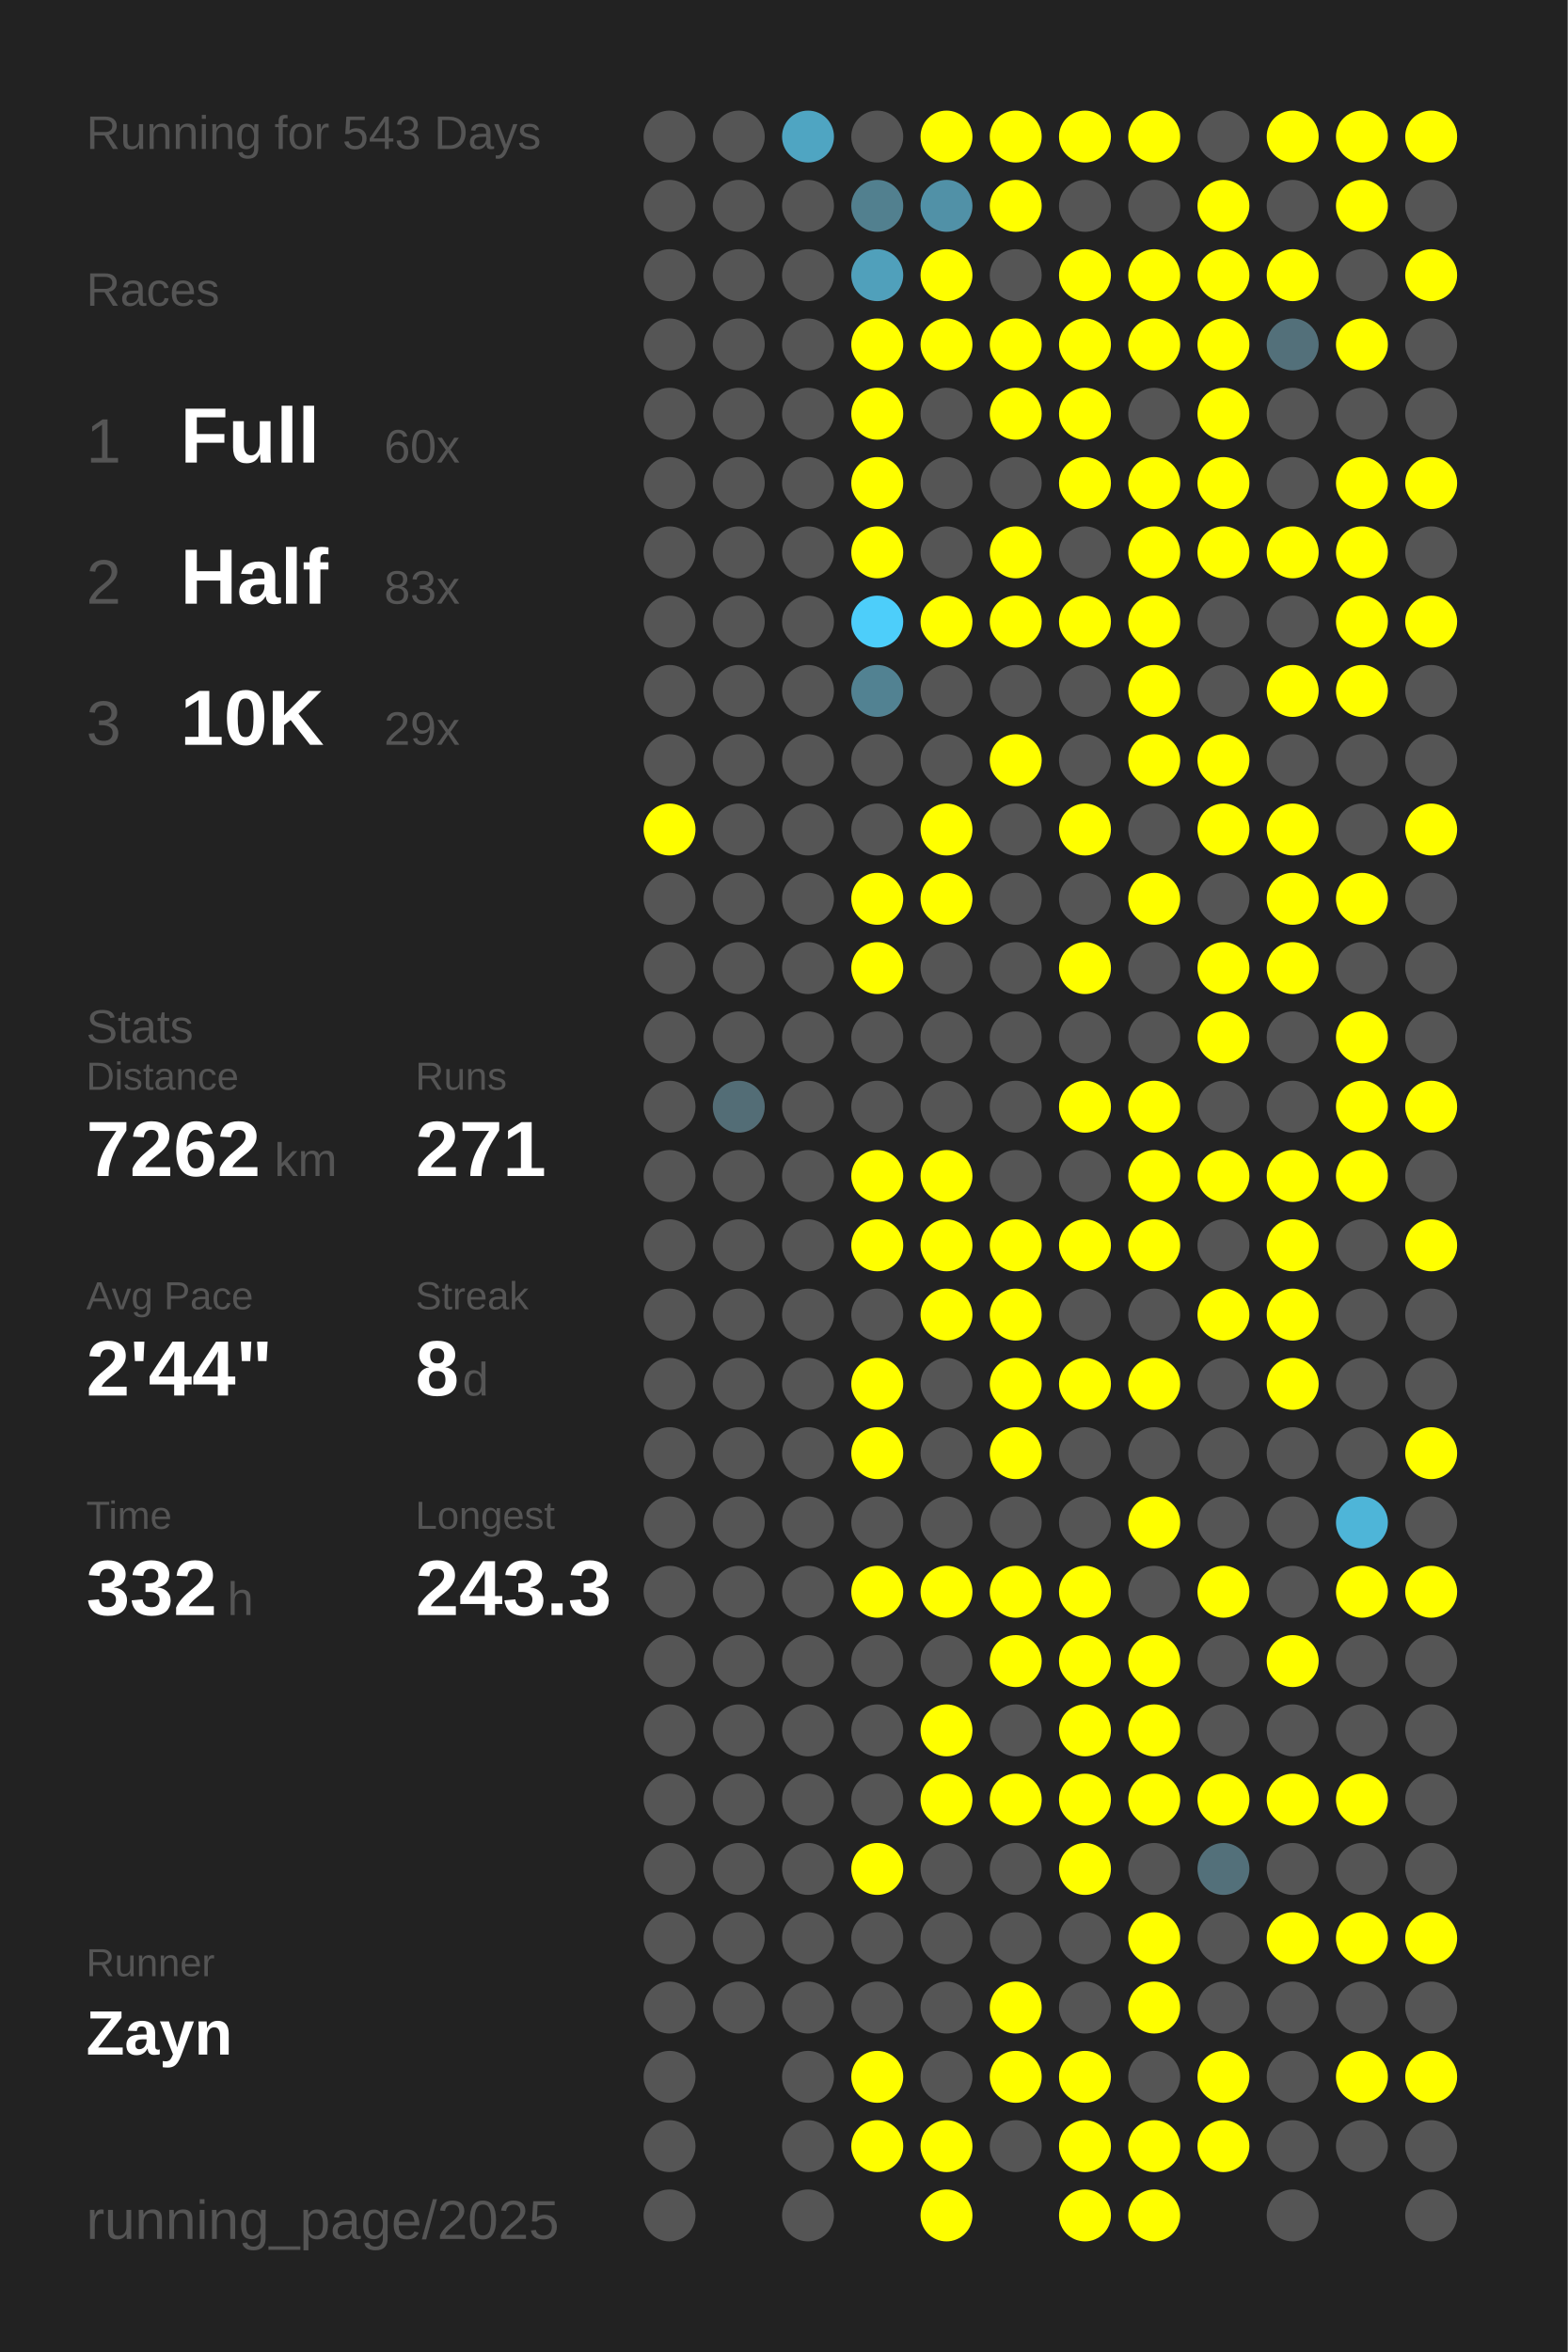
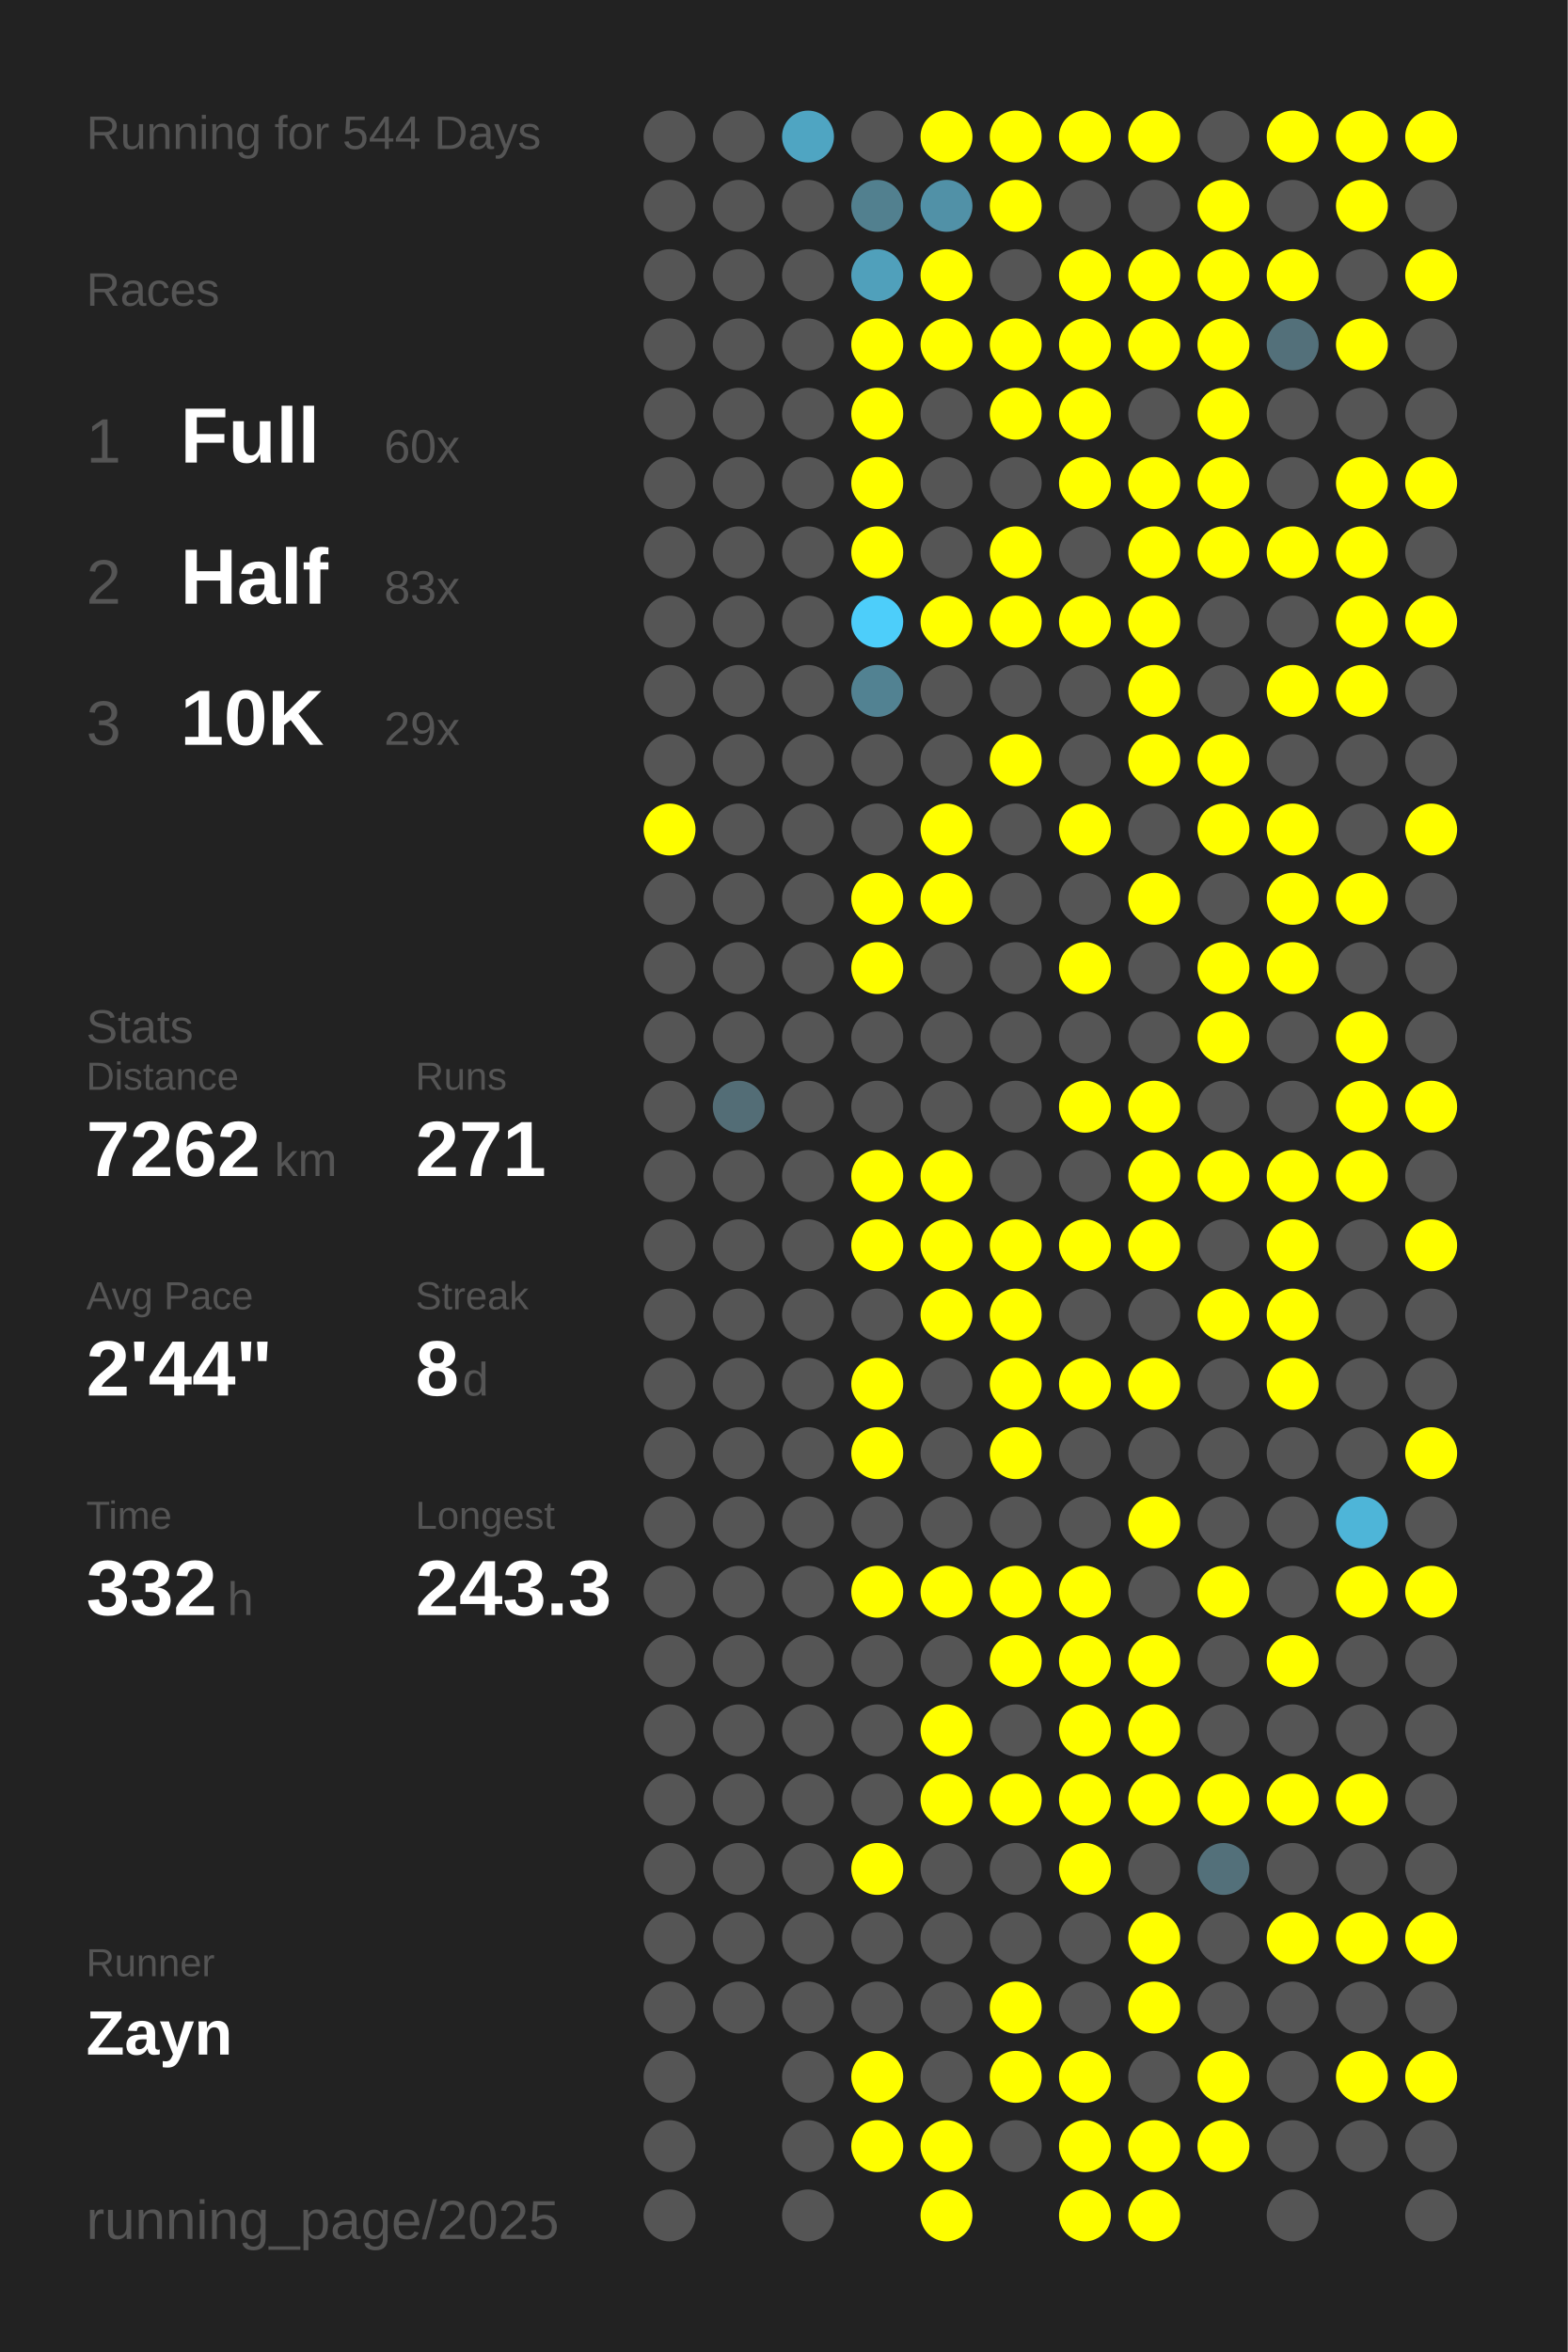
<svg xmlns="http://www.w3.org/2000/svg" baseProfile="full" height="300mm" version="1.1" viewBox="0,0,200,300" width="200mm">
  <defs />
  <rect fill="#222222" height="300" width="200" x="0" y="0" />
-   <text fill="#555555" style="font-size:6px; font-family:Arial;" x="11" y="19">Running for 543 Days</text>
+   <text fill="#555555" style="font-size:6px; font-family:Arial;" x="11" y="19">Running for 544 Days</text>
  <text fill="#555555" style="font-size:6px; font-family:Arial;" x="11" y="39">Races</text>
  <text fill="#555555" style="font-size:8px; font-family:Arial;" x="11" y="59">1</text>
  <text fill="#FFFFFF" style="font-size:10px; font-family:Arial; font-weight:bold;" x="23" y="59">Full</text>
  <text fill="#555555" style="font-size:6px; font-family:Arial;" x="49" y="59">60x</text>
  <text fill="#555555" style="font-size:8px; font-family:Arial;" x="11" y="77">2</text>
  <text fill="#FFFFFF" style="font-size:10px; font-family:Arial; font-weight:bold;" x="23" y="77">Half</text>
  <text fill="#555555" style="font-size:6px; font-family:Arial;" x="49" y="77">83x</text>
  <text fill="#555555" style="font-size:8px; font-family:Arial;" x="11" y="95">3</text>
  <text fill="#FFFFFF" style="font-size:10px; font-family:Arial; font-weight:bold;" x="23" y="95">10K</text>
  <text fill="#555555" style="font-size:6px; font-family:Arial;" x="49" y="95">29x</text>
  <text fill="#555555" style="font-size:6px; font-family:Arial;" x="11" y="133">Stats</text>
  <text fill="#555555" style="font-size:5px; font-family:Arial;" x="11" y="139">Distance</text>
  <text fill="#FFFFFF" style="font-size:10px; font-family:Arial; font-weight:bold;" x="11" y="150">7262</text>
  <text fill="#555555" style="font-size:6px; font-family:Arial;" x="35" y="150">km</text>
  <text fill="#555555" style="font-size:5px; font-family:Arial;" x="53" y="139">Runs</text>
  <text fill="#FFFFFF" style="font-size:10px; font-family:Arial; font-weight:bold;" x="53" y="150">271</text>
  <text fill="#555555" style="font-size:5px; font-family:Arial;" x="11" y="167">Avg Pace</text>
  <text fill="#FFFFFF" style="font-size:10px; font-family:Arial; font-weight:bold;" x="11" y="178">2'44"</text>
  <text fill="#555555" style="font-size:5px; font-family:Arial;" x="53" y="167">Streak</text>
  <text fill="#FFFFFF" style="font-size:10px; font-family:Arial; font-weight:bold;" x="53" y="178">8</text>
  <text fill="#555555" style="font-size:6px; font-family:Arial;" x="59" y="178">d</text>
  <text fill="#555555" style="font-size:5px; font-family:Arial;" x="11" y="195">Time</text>
  <text fill="#FFFFFF" style="font-size:10px; font-family:Arial; font-weight:bold;" x="11" y="206">332</text>
  <text fill="#555555" style="font-size:6px; font-family:Arial;" x="29" y="206">h</text>
  <text fill="#555555" style="font-size:5px; font-family:Arial;" x="53" y="195">Longest</text>
  <text fill="#FFFFFF" style="font-size:10px; font-family:Arial; font-weight:bold;" x="53" y="206">243.3</text>
  <text fill="#555555" style="font-size:5px; font-family:Arial;" x="11" y="252.065">Runner</text>
  <text fill="#FFFFFF" style="font-size:8px; font-family:Arial; font-weight:bold;" x="11" y="262.065">Zayn</text>
  <text fill="#555555" style="font-size:7px; font-family:Arial;" x="11" y="285.581">running_page/2025</text>
  <circle cx="85.417" cy="17.419" fill="#555555" r="3.312" />
  <circle cx="85.417" cy="26.258" fill="#555555" r="3.312" />
  <circle cx="85.417" cy="35.097" fill="#555555" r="3.312" />
  <circle cx="85.417" cy="43.935" fill="#555555" r="3.312" />
  <circle cx="85.417" cy="52.774" fill="#555555" r="3.312" />
  <circle cx="85.417" cy="61.613" fill="#555555" r="3.312" />
  <circle cx="85.417" cy="70.452" fill="#555555" r="3.312" />
  <circle cx="85.417" cy="79.29" fill="#555555" r="3.312" />
  <circle cx="85.417" cy="88.129" fill="#555555" r="3.312" />
  <circle cx="85.417" cy="96.968" fill="#555555" r="3.312" />
  <circle cx="85.417" cy="105.806" fill="#FFFF00" r="3.312" />
  <circle cx="85.417" cy="114.645" fill="#555555" r="3.312" />
  <circle cx="85.417" cy="123.484" fill="#555555" r="3.312" />
  <circle cx="85.417" cy="132.323" fill="#555555" r="3.312" />
  <circle cx="85.417" cy="141.161" fill="#555555" r="3.312" />
  <circle cx="85.417" cy="150" fill="#555555" r="3.312" />
  <circle cx="85.417" cy="158.839" fill="#555555" r="3.312" />
  <circle cx="85.417" cy="167.677" fill="#555555" r="3.312" />
  <circle cx="85.417" cy="176.516" fill="#555555" r="3.312" />
  <circle cx="85.417" cy="185.355" fill="#555555" r="3.312" />
  <circle cx="85.417" cy="194.194" fill="#555555" r="3.312" />
  <circle cx="85.417" cy="203.032" fill="#555555" r="3.312" />
  <circle cx="85.417" cy="211.871" fill="#555555" r="3.312" />
  <circle cx="85.417" cy="220.71" fill="#555555" r="3.312" />
  <circle cx="85.417" cy="229.548" fill="#555555" r="3.312" />
  <circle cx="85.417" cy="238.387" fill="#555555" r="3.312" />
  <circle cx="85.417" cy="247.226" fill="#555555" r="3.312" />
  <circle cx="85.417" cy="256.065" fill="#555555" r="3.312" />
  <circle cx="85.417" cy="264.903" fill="#555555" r="3.312" />
  <circle cx="85.417" cy="273.742" fill="#555555" r="3.312" />
  <circle cx="85.417" cy="282.581" fill="#555555" r="3.312" />
  <circle cx="94.25" cy="17.419" fill="#555555" r="3.312" />
  <circle cx="94.25" cy="26.258" fill="#555555" r="3.312" />
  <circle cx="94.25" cy="35.097" fill="#555555" r="3.312" />
  <circle cx="94.25" cy="43.935" fill="#555555" r="3.312" />
  <circle cx="94.25" cy="52.774" fill="#555555" r="3.312" />
  <circle cx="94.25" cy="61.613" fill="#555555" r="3.312" />
  <circle cx="94.25" cy="70.452" fill="#555555" r="3.312" />
  <circle cx="94.25" cy="79.29" fill="#555555" r="3.312" />
  <circle cx="94.25" cy="88.129" fill="#555555" r="3.312" />
  <circle cx="94.25" cy="96.968" fill="#555555" r="3.312" />
  <circle cx="94.25" cy="105.806" fill="#555555" r="3.312" />
  <circle cx="94.25" cy="114.645" fill="#555555" r="3.312" />
  <circle cx="94.25" cy="123.484" fill="#555555" r="3.312" />
  <circle cx="94.25" cy="132.323" fill="#555555" r="3.312" />
  <circle cx="94.25" cy="141.161" fill="#536d76" r="3.312" />
  <circle cx="94.25" cy="150" fill="#555555" r="3.312" />
  <circle cx="94.25" cy="158.839" fill="#555555" r="3.312" />
  <circle cx="94.25" cy="167.677" fill="#555555" r="3.312" />
  <circle cx="94.25" cy="176.516" fill="#555555" r="3.312" />
  <circle cx="94.25" cy="185.355" fill="#555555" r="3.312" />
  <circle cx="94.25" cy="194.194" fill="#555555" r="3.312" />
  <circle cx="94.25" cy="203.032" fill="#555555" r="3.312" />
  <circle cx="94.25" cy="211.871" fill="#555555" r="3.312" />
  <circle cx="94.25" cy="220.71" fill="#555555" r="3.312" />
  <circle cx="94.25" cy="229.548" fill="#555555" r="3.312" />
  <circle cx="94.25" cy="238.387" fill="#555555" r="3.312" />
  <circle cx="94.25" cy="247.226" fill="#555555" r="3.312" />
  <circle cx="94.25" cy="256.065" fill="#555555" r="3.312" />
  <circle cx="103.083" cy="17.419" fill="#4fa5c2" r="3.312" />
  <circle cx="103.083" cy="26.258" fill="#555555" r="3.312" />
  <circle cx="103.083" cy="35.097" fill="#555555" r="3.312" />
  <circle cx="103.083" cy="43.935" fill="#555555" r="3.312" />
  <circle cx="103.083" cy="52.774" fill="#555555" r="3.312" />
  <circle cx="103.083" cy="61.613" fill="#555555" r="3.312" />
  <circle cx="103.083" cy="70.452" fill="#555555" r="3.312" />
  <circle cx="103.083" cy="79.29" fill="#555555" r="3.312" />
  <circle cx="103.083" cy="88.129" fill="#555555" r="3.312" />
  <circle cx="103.083" cy="96.968" fill="#555555" r="3.312" />
  <circle cx="103.083" cy="105.806" fill="#555555" r="3.312" />
  <circle cx="103.083" cy="114.645" fill="#555555" r="3.312" />
  <circle cx="103.083" cy="123.484" fill="#555555" r="3.312" />
  <circle cx="103.083" cy="132.323" fill="#555555" r="3.312" />
  <circle cx="103.083" cy="141.161" fill="#555555" r="3.312" />
  <circle cx="103.083" cy="150" fill="#555555" r="3.312" />
  <circle cx="103.083" cy="158.839" fill="#555555" r="3.312" />
  <circle cx="103.083" cy="167.677" fill="#555555" r="3.312" />
  <circle cx="103.083" cy="176.516" fill="#555555" r="3.312" />
  <circle cx="103.083" cy="185.355" fill="#555555" r="3.312" />
  <circle cx="103.083" cy="194.194" fill="#555555" r="3.312" />
  <circle cx="103.083" cy="203.032" fill="#555555" r="3.312" />
  <circle cx="103.083" cy="211.871" fill="#555555" r="3.312" />
  <circle cx="103.083" cy="220.71" fill="#555555" r="3.312" />
  <circle cx="103.083" cy="229.548" fill="#555555" r="3.312" />
  <circle cx="103.083" cy="238.387" fill="#555555" r="3.312" />
  <circle cx="103.083" cy="247.226" fill="#555555" r="3.312" />
  <circle cx="103.083" cy="256.065" fill="#555555" r="3.312" />
  <circle cx="103.083" cy="264.903" fill="#555555" r="3.312" />
  <circle cx="103.083" cy="273.742" fill="#555555" r="3.312" />
  <circle cx="103.083" cy="282.581" fill="#555555" r="3.312" />
  <circle cx="111.917" cy="17.419" fill="#555555" r="3.312" />
  <circle cx="111.917" cy="26.258" fill="#52808f" r="3.312" />
  <circle cx="111.917" cy="35.097" fill="#50a0bb" r="3.312" />
  <circle cx="111.917" cy="43.935" fill="#FFFF00" r="3.312" />
  <circle cx="111.917" cy="52.774" fill="#FFFF00" r="3.312" />
  <circle cx="111.917" cy="61.613" fill="#FFFF00" r="3.312" />
  <circle cx="111.917" cy="70.452" fill="#FFFF00" r="3.312" />
  <circle cx="111.917" cy="79.29" fill="#4dcefa" r="3.312" />
  <circle cx="111.917" cy="88.129" fill="#528292" r="3.312" />
  <circle cx="111.917" cy="96.968" fill="#555555" r="3.312" />
  <circle cx="111.917" cy="105.806" fill="#555555" r="3.312" />
  <circle cx="111.917" cy="114.645" fill="#FFFF00" r="3.312" />
  <circle cx="111.917" cy="123.484" fill="#FFFF00" r="3.312" />
  <circle cx="111.917" cy="132.323" fill="#555555" r="3.312" />
  <circle cx="111.917" cy="141.161" fill="#555555" r="3.312" />
  <circle cx="111.917" cy="150" fill="#FFFF00" r="3.312" />
  <circle cx="111.917" cy="158.839" fill="#FFFF00" r="3.312" />
  <circle cx="111.917" cy="167.677" fill="#555555" r="3.312" />
  <circle cx="111.917" cy="176.516" fill="#FFFF00" r="3.312" />
  <circle cx="111.917" cy="185.355" fill="#FFFF00" r="3.312" />
  <circle cx="111.917" cy="194.194" fill="#555555" r="3.312" />
  <circle cx="111.917" cy="203.032" fill="#FFFF00" r="3.312" />
  <circle cx="111.917" cy="211.871" fill="#555555" r="3.312" />
  <circle cx="111.917" cy="220.71" fill="#555555" r="3.312" />
  <circle cx="111.917" cy="229.548" fill="#555555" r="3.312" />
  <circle cx="111.917" cy="238.387" fill="#FFFF00" r="3.312" />
  <circle cx="111.917" cy="247.226" fill="#555555" r="3.312" />
  <circle cx="111.917" cy="256.065" fill="#555555" r="3.312" />
  <circle cx="111.917" cy="264.903" fill="#FFFF00" r="3.312" />
  <circle cx="111.917" cy="273.742" fill="#FFFF00" r="3.312" />
  <circle cx="120.75" cy="17.419" fill="#FFFF00" r="3.312" />
  <circle cx="120.75" cy="26.258" fill="#5191a7" r="3.312" />
  <circle cx="120.75" cy="35.097" fill="#FFFF00" r="3.312" />
  <circle cx="120.75" cy="43.935" fill="#FFFF00" r="3.312" />
  <circle cx="120.75" cy="52.774" fill="#555555" r="3.312" />
  <circle cx="120.75" cy="61.613" fill="#555555" r="3.312" />
  <circle cx="120.75" cy="70.452" fill="#555555" r="3.312" />
  <circle cx="120.75" cy="79.29" fill="#FFFF00" r="3.312" />
  <circle cx="120.75" cy="88.129" fill="#555555" r="3.312" />
  <circle cx="120.75" cy="96.968" fill="#555555" r="3.312" />
  <circle cx="120.75" cy="105.806" fill="#FFFF00" r="3.312" />
  <circle cx="120.75" cy="114.645" fill="#FFFF00" r="3.312" />
  <circle cx="120.75" cy="123.484" fill="#555555" r="3.312" />
  <circle cx="120.75" cy="132.323" fill="#555555" r="3.312" />
  <circle cx="120.75" cy="141.161" fill="#555555" r="3.312" />
  <circle cx="120.75" cy="150" fill="#FFFF00" r="3.312" />
  <circle cx="120.75" cy="158.839" fill="#FFFF00" r="3.312" />
  <circle cx="120.75" cy="167.677" fill="#FFFF00" r="3.312" />
  <circle cx="120.75" cy="176.516" fill="#555555" r="3.312" />
  <circle cx="120.75" cy="185.355" fill="#555555" r="3.312" />
  <circle cx="120.75" cy="194.194" fill="#555555" r="3.312" />
  <circle cx="120.75" cy="203.032" fill="#FFFF00" r="3.312" />
  <circle cx="120.75" cy="211.871" fill="#555555" r="3.312" />
  <circle cx="120.75" cy="220.71" fill="#FFFF00" r="3.312" />
  <circle cx="120.75" cy="229.548" fill="#FFFF00" r="3.312" />
  <circle cx="120.75" cy="238.387" fill="#555555" r="3.312" />
  <circle cx="120.75" cy="247.226" fill="#555555" r="3.312" />
  <circle cx="120.75" cy="256.065" fill="#555555" r="3.312" />
  <circle cx="120.75" cy="264.903" fill="#555555" r="3.312" />
  <circle cx="120.75" cy="273.742" fill="#FFFF00" r="3.312" />
  <circle cx="120.75" cy="282.581" fill="#FFFF00" r="3.312" />
  <circle cx="129.583" cy="17.419" fill="#FFFF00" r="3.312" />
  <circle cx="129.583" cy="26.258" fill="#FFFF00" r="3.312" />
  <circle cx="129.583" cy="35.097" fill="#555555" r="3.312" />
  <circle cx="129.583" cy="43.935" fill="#FFFF00" r="3.312" />
  <circle cx="129.583" cy="52.774" fill="#FFFF00" r="3.312" />
  <circle cx="129.583" cy="61.613" fill="#555555" r="3.312" />
  <circle cx="129.583" cy="70.452" fill="#FFFF00" r="3.312" />
  <circle cx="129.583" cy="79.29" fill="#FFFF00" r="3.312" />
  <circle cx="129.583" cy="88.129" fill="#555555" r="3.312" />
  <circle cx="129.583" cy="96.968" fill="#FFFF00" r="3.312" />
  <circle cx="129.583" cy="105.806" fill="#555555" r="3.312" />
  <circle cx="129.583" cy="114.645" fill="#555555" r="3.312" />
  <circle cx="129.583" cy="123.484" fill="#555555" r="3.312" />
  <circle cx="129.583" cy="132.323" fill="#555555" r="3.312" />
  <circle cx="129.583" cy="141.161" fill="#555555" r="3.312" />
  <circle cx="129.583" cy="150" fill="#555555" r="3.312" />
  <circle cx="129.583" cy="158.839" fill="#FFFF00" r="3.312" />
  <circle cx="129.583" cy="167.677" fill="#FFFF00" r="3.312" />
  <circle cx="129.583" cy="176.516" fill="#FFFF00" r="3.312" />
  <circle cx="129.583" cy="185.355" fill="#FFFF00" r="3.312" />
  <circle cx="129.583" cy="194.194" fill="#555555" r="3.312" />
  <circle cx="129.583" cy="203.032" fill="#FFFF00" r="3.312" />
  <circle cx="129.583" cy="211.871" fill="#FFFF00" r="3.312" />
  <circle cx="129.583" cy="220.71" fill="#555555" r="3.312" />
  <circle cx="129.583" cy="229.548" fill="#FFFF00" r="3.312" />
  <circle cx="129.583" cy="238.387" fill="#555555" r="3.312" />
  <circle cx="129.583" cy="247.226" fill="#555555" r="3.312" />
  <circle cx="129.583" cy="256.065" fill="#FFFF00" r="3.312" />
  <circle cx="129.583" cy="264.903" fill="#FFFF00" r="3.312" />
  <circle cx="129.583" cy="273.742" fill="#555555" r="3.312" />
  <circle cx="138.417" cy="17.419" fill="#FFFF00" r="3.312" />
  <circle cx="138.417" cy="26.258" fill="#555555" r="3.312" />
  <circle cx="138.417" cy="35.097" fill="#FFFF00" r="3.312" />
  <circle cx="138.417" cy="43.935" fill="#FFFF00" r="3.312" />
  <circle cx="138.417" cy="52.774" fill="#FFFF00" r="3.312" />
  <circle cx="138.417" cy="61.613" fill="#FFFF00" r="3.312" />
  <circle cx="138.417" cy="70.452" fill="#555555" r="3.312" />
  <circle cx="138.417" cy="79.29" fill="#FFFF00" r="3.312" />
  <circle cx="138.417" cy="88.129" fill="#555555" r="3.312" />
  <circle cx="138.417" cy="96.968" fill="#555555" r="3.312" />
  <circle cx="138.417" cy="105.806" fill="#FFFF00" r="3.312" />
  <circle cx="138.417" cy="114.645" fill="#555555" r="3.312" />
  <circle cx="138.417" cy="123.484" fill="#FFFF00" r="3.312" />
  <circle cx="138.417" cy="132.323" fill="#555555" r="3.312" />
  <circle cx="138.417" cy="141.161" fill="#FFFF00" r="3.312" />
  <circle cx="138.417" cy="150" fill="#555555" r="3.312" />
  <circle cx="138.417" cy="158.839" fill="#FFFF00" r="3.312" />
  <circle cx="138.417" cy="167.677" fill="#555555" r="3.312" />
  <circle cx="138.417" cy="176.516" fill="#FFFF00" r="3.312" />
  <circle cx="138.417" cy="185.355" fill="#555555" r="3.312" />
  <circle cx="138.417" cy="194.194" fill="#555555" r="3.312" />
  <circle cx="138.417" cy="203.032" fill="#FFFF00" r="3.312" />
  <circle cx="138.417" cy="211.871" fill="#FFFF00" r="3.312" />
  <circle cx="138.417" cy="220.71" fill="#FFFF00" r="3.312" />
  <circle cx="138.417" cy="229.548" fill="#FFFF00" r="3.312" />
  <circle cx="138.417" cy="238.387" fill="#FFFF00" r="3.312" />
  <circle cx="138.417" cy="247.226" fill="#555555" r="3.312" />
  <circle cx="138.417" cy="256.065" fill="#555555" r="3.312" />
  <circle cx="138.417" cy="264.903" fill="#FFFF00" r="3.312" />
  <circle cx="138.417" cy="273.742" fill="#FFFF00" r="3.312" />
  <circle cx="138.417" cy="282.581" fill="#FFFF00" r="3.312" />
  <circle cx="147.25" cy="17.419" fill="#FFFF00" r="3.312" />
  <circle cx="147.25" cy="26.258" fill="#555555" r="3.312" />
  <circle cx="147.25" cy="35.097" fill="#FFFF00" r="3.312" />
  <circle cx="147.25" cy="43.935" fill="#FFFF00" r="3.312" />
  <circle cx="147.25" cy="52.774" fill="#555555" r="3.312" />
  <circle cx="147.25" cy="61.613" fill="#FFFF00" r="3.312" />
  <circle cx="147.25" cy="70.452" fill="#FFFF00" r="3.312" />
  <circle cx="147.25" cy="79.29" fill="#FFFF00" r="3.312" />
  <circle cx="147.25" cy="88.129" fill="#FFFF00" r="3.312" />
  <circle cx="147.25" cy="96.968" fill="#FFFF00" r="3.312" />
  <circle cx="147.25" cy="105.806" fill="#555555" r="3.312" />
  <circle cx="147.25" cy="114.645" fill="#FFFF00" r="3.312" />
  <circle cx="147.25" cy="123.484" fill="#555555" r="3.312" />
  <circle cx="147.25" cy="132.323" fill="#555555" r="3.312" />
  <circle cx="147.25" cy="141.161" fill="#FFFF00" r="3.312" />
  <circle cx="147.25" cy="150" fill="#FFFF00" r="3.312" />
  <circle cx="147.25" cy="158.839" fill="#FFFF00" r="3.312" />
  <circle cx="147.25" cy="167.677" fill="#555555" r="3.312" />
  <circle cx="147.25" cy="176.516" fill="#FFFF00" r="3.312" />
  <circle cx="147.25" cy="185.355" fill="#555555" r="3.312" />
  <circle cx="147.25" cy="194.194" fill="#FFFF00" r="3.312" />
  <circle cx="147.25" cy="203.032" fill="#555555" r="3.312" />
  <circle cx="147.25" cy="211.871" fill="#FFFF00" r="3.312" />
  <circle cx="147.25" cy="220.71" fill="#FFFF00" r="3.312" />
  <circle cx="147.25" cy="229.548" fill="#FFFF00" r="3.312" />
  <circle cx="147.25" cy="238.387" fill="#555555" r="3.312" />
  <circle cx="147.25" cy="247.226" fill="#FFFF00" r="3.312" />
  <circle cx="147.25" cy="256.065" fill="#FFFF00" r="3.312" />
  <circle cx="147.25" cy="264.903" fill="#555555" r="3.312" />
  <circle cx="147.25" cy="273.742" fill="#FFFF00" r="3.312" />
  <circle cx="147.25" cy="282.581" fill="#FFFF00" r="3.312" />
  <circle cx="156.083" cy="17.419" fill="#555555" r="3.312" />
  <circle cx="156.083" cy="26.258" fill="#FFFF00" r="3.312" />
  <circle cx="156.083" cy="35.097" fill="#FFFF00" r="3.312" />
  <circle cx="156.083" cy="43.935" fill="#FFFF00" r="3.312" />
  <circle cx="156.083" cy="52.774" fill="#FFFF00" r="3.312" />
  <circle cx="156.083" cy="61.613" fill="#FFFF00" r="3.312" />
  <circle cx="156.083" cy="70.452" fill="#FFFF00" r="3.312" />
  <circle cx="156.083" cy="79.29" fill="#555555" r="3.312" />
  <circle cx="156.083" cy="88.129" fill="#555555" r="3.312" />
  <circle cx="156.083" cy="96.968" fill="#FFFF00" r="3.312" />
  <circle cx="156.083" cy="105.806" fill="#FFFF00" r="3.312" />
  <circle cx="156.083" cy="114.645" fill="#555555" r="3.312" />
  <circle cx="156.083" cy="123.484" fill="#FFFF00" r="3.312" />
  <circle cx="156.083" cy="132.323" fill="#FFFF00" r="3.312" />
  <circle cx="156.083" cy="141.161" fill="#555555" r="3.312" />
  <circle cx="156.083" cy="150" fill="#FFFF00" r="3.312" />
  <circle cx="156.083" cy="158.839" fill="#555555" r="3.312" />
  <circle cx="156.083" cy="167.677" fill="#FFFF00" r="3.312" />
  <circle cx="156.083" cy="176.516" fill="#555555" r="3.312" />
  <circle cx="156.083" cy="185.355" fill="#555555" r="3.312" />
  <circle cx="156.083" cy="194.194" fill="#555555" r="3.312" />
  <circle cx="156.083" cy="203.032" fill="#FFFF00" r="3.312" />
  <circle cx="156.083" cy="211.871" fill="#555555" r="3.312" />
  <circle cx="156.083" cy="220.71" fill="#555555" r="3.312" />
  <circle cx="156.083" cy="229.548" fill="#FFFF00" r="3.312" />
  <circle cx="156.083" cy="238.387" fill="#53707a" r="3.312" />
  <circle cx="156.083" cy="247.226" fill="#555555" r="3.312" />
  <circle cx="156.083" cy="256.065" fill="#555555" r="3.312" />
  <circle cx="156.083" cy="264.903" fill="#FFFF00" r="3.312" />
  <circle cx="156.083" cy="273.742" fill="#FFFF00" r="3.312" />
  <circle cx="164.917" cy="17.419" fill="#FFFF00" r="3.312" />
  <circle cx="164.917" cy="26.258" fill="#555555" r="3.312" />
  <circle cx="164.917" cy="35.097" fill="#FFFF00" r="3.312" />
  <circle cx="164.917" cy="43.935" fill="#53707a" r="3.312" />
  <circle cx="164.917" cy="52.774" fill="#555555" r="3.312" />
  <circle cx="164.917" cy="61.613" fill="#555555" r="3.312" />
  <circle cx="164.917" cy="70.452" fill="#FFFF00" r="3.312" />
  <circle cx="164.917" cy="79.29" fill="#555555" r="3.312" />
  <circle cx="164.917" cy="88.129" fill="#FFFF00" r="3.312" />
  <circle cx="164.917" cy="96.968" fill="#555555" r="3.312" />
  <circle cx="164.917" cy="105.806" fill="#FFFF00" r="3.312" />
  <circle cx="164.917" cy="114.645" fill="#FFFF00" r="3.312" />
  <circle cx="164.917" cy="123.484" fill="#FFFF00" r="3.312" />
  <circle cx="164.917" cy="132.323" fill="#555555" r="3.312" />
  <circle cx="164.917" cy="141.161" fill="#555555" r="3.312" />
  <circle cx="164.917" cy="150" fill="#FFFF00" r="3.312" />
  <circle cx="164.917" cy="158.839" fill="#FFFF00" r="3.312" />
  <circle cx="164.917" cy="167.677" fill="#FFFF00" r="3.312" />
  <circle cx="164.917" cy="176.516" fill="#FFFF00" r="3.312" />
  <circle cx="164.917" cy="185.355" fill="#555555" r="3.312" />
  <circle cx="164.917" cy="194.194" fill="#555555" r="3.312" />
  <circle cx="164.917" cy="203.032" fill="#555555" r="3.312" />
  <circle cx="164.917" cy="211.871" fill="#FFFF00" r="3.312" />
  <circle cx="164.917" cy="220.71" fill="#555555" r="3.312" />
  <circle cx="164.917" cy="229.548" fill="#FFFF00" r="3.312" />
  <circle cx="164.917" cy="238.387" fill="#555555" r="3.312" />
  <circle cx="164.917" cy="247.226" fill="#FFFF00" r="3.312" />
  <circle cx="164.917" cy="256.065" fill="#555555" r="3.312" />
  <circle cx="164.917" cy="264.903" fill="#555555" r="3.312" />
  <circle cx="164.917" cy="273.742" fill="#555555" r="3.312" />
  <circle cx="164.917" cy="282.581" fill="#555555" r="3.312" />
  <circle cx="173.75" cy="17.419" fill="#FFFF00" r="3.312" />
  <circle cx="173.75" cy="26.258" fill="#FFFF00" r="3.312" />
  <circle cx="173.75" cy="35.097" fill="#555555" r="3.312" />
  <circle cx="173.75" cy="43.935" fill="#FFFF00" r="3.312" />
  <circle cx="173.75" cy="52.774" fill="#555555" r="3.312" />
  <circle cx="173.75" cy="61.613" fill="#FFFF00" r="3.312" />
  <circle cx="173.75" cy="70.452" fill="#FFFF00" r="3.312" />
  <circle cx="173.75" cy="79.29" fill="#FFFF00" r="3.312" />
  <circle cx="173.75" cy="88.129" fill="#FFFF00" r="3.312" />
  <circle cx="173.75" cy="96.968" fill="#555555" r="3.312" />
  <circle cx="173.75" cy="105.806" fill="#555555" r="3.312" />
  <circle cx="173.75" cy="114.645" fill="#FFFF00" r="3.312" />
  <circle cx="173.75" cy="123.484" fill="#555555" r="3.312" />
  <circle cx="173.75" cy="132.323" fill="#FFFF00" r="3.312" />
  <circle cx="173.75" cy="141.161" fill="#FFFF00" r="3.312" />
  <circle cx="173.75" cy="150" fill="#FFFF00" r="3.312" />
  <circle cx="173.75" cy="158.839" fill="#555555" r="3.312" />
  <circle cx="173.75" cy="167.677" fill="#555555" r="3.312" />
  <circle cx="173.75" cy="176.516" fill="#555555" r="3.312" />
  <circle cx="173.75" cy="185.355" fill="#555555" r="3.312" />
  <circle cx="173.75" cy="194.194" fill="#4eb5d8" r="3.312" />
  <circle cx="173.75" cy="203.032" fill="#FFFF00" r="3.312" />
  <circle cx="173.75" cy="211.871" fill="#555555" r="3.312" />
  <circle cx="173.75" cy="220.71" fill="#555555" r="3.312" />
  <circle cx="173.75" cy="229.548" fill="#FFFF00" r="3.312" />
  <circle cx="173.75" cy="238.387" fill="#555555" r="3.312" />
  <circle cx="173.75" cy="247.226" fill="#FFFF00" r="3.312" />
  <circle cx="173.75" cy="256.065" fill="#555555" r="3.312" />
  <circle cx="173.75" cy="264.903" fill="#FFFF00" r="3.312" />
  <circle cx="173.75" cy="273.742" fill="#555555" r="3.312" />
  <circle cx="182.583" cy="17.419" fill="#FFFF00" r="3.312" />
  <circle cx="182.583" cy="26.258" fill="#555555" r="3.312" />
  <circle cx="182.583" cy="35.097" fill="#FFFF00" r="3.312" />
  <circle cx="182.583" cy="43.935" fill="#555555" r="3.312" />
  <circle cx="182.583" cy="52.774" fill="#555555" r="3.312" />
  <circle cx="182.583" cy="61.613" fill="#FFFF00" r="3.312" />
  <circle cx="182.583" cy="70.452" fill="#555555" r="3.312" />
  <circle cx="182.583" cy="79.29" fill="#FFFF00" r="3.312" />
  <circle cx="182.583" cy="88.129" fill="#555555" r="3.312" />
  <circle cx="182.583" cy="96.968" fill="#555555" r="3.312" />
  <circle cx="182.583" cy="105.806" fill="#FFFF00" r="3.312" />
  <circle cx="182.583" cy="114.645" fill="#555555" r="3.312" />
  <circle cx="182.583" cy="123.484" fill="#555555" r="3.312" />
  <circle cx="182.583" cy="132.323" fill="#555555" r="3.312" />
  <circle cx="182.583" cy="141.161" fill="#FFFF00" r="3.312" />
  <circle cx="182.583" cy="150" fill="#555555" r="3.312" />
  <circle cx="182.583" cy="158.839" fill="#FFFF00" r="3.312" />
  <circle cx="182.583" cy="167.677" fill="#555555" r="3.312" />
  <circle cx="182.583" cy="176.516" fill="#555555" r="3.312" />
  <circle cx="182.583" cy="185.355" fill="#FFFF00" r="3.312" />
  <circle cx="182.583" cy="194.194" fill="#555555" r="3.312" />
  <circle cx="182.583" cy="203.032" fill="#FFFF00" r="3.312" />
  <circle cx="182.583" cy="211.871" fill="#555555" r="3.312" />
  <circle cx="182.583" cy="220.71" fill="#555555" r="3.312" />
  <circle cx="182.583" cy="229.548" fill="#555555" r="3.312" />
  <circle cx="182.583" cy="238.387" fill="#555555" r="3.312" />
  <circle cx="182.583" cy="247.226" fill="#FFFF00" r="3.312" />
  <circle cx="182.583" cy="256.065" fill="#555555" r="3.312" />
  <circle cx="182.583" cy="264.903" fill="#FFFF00" r="3.312" />
  <circle cx="182.583" cy="273.742" fill="#555555" r="3.312" />
  <circle cx="182.583" cy="282.581" fill="#555555" r="3.312" />
</svg>
